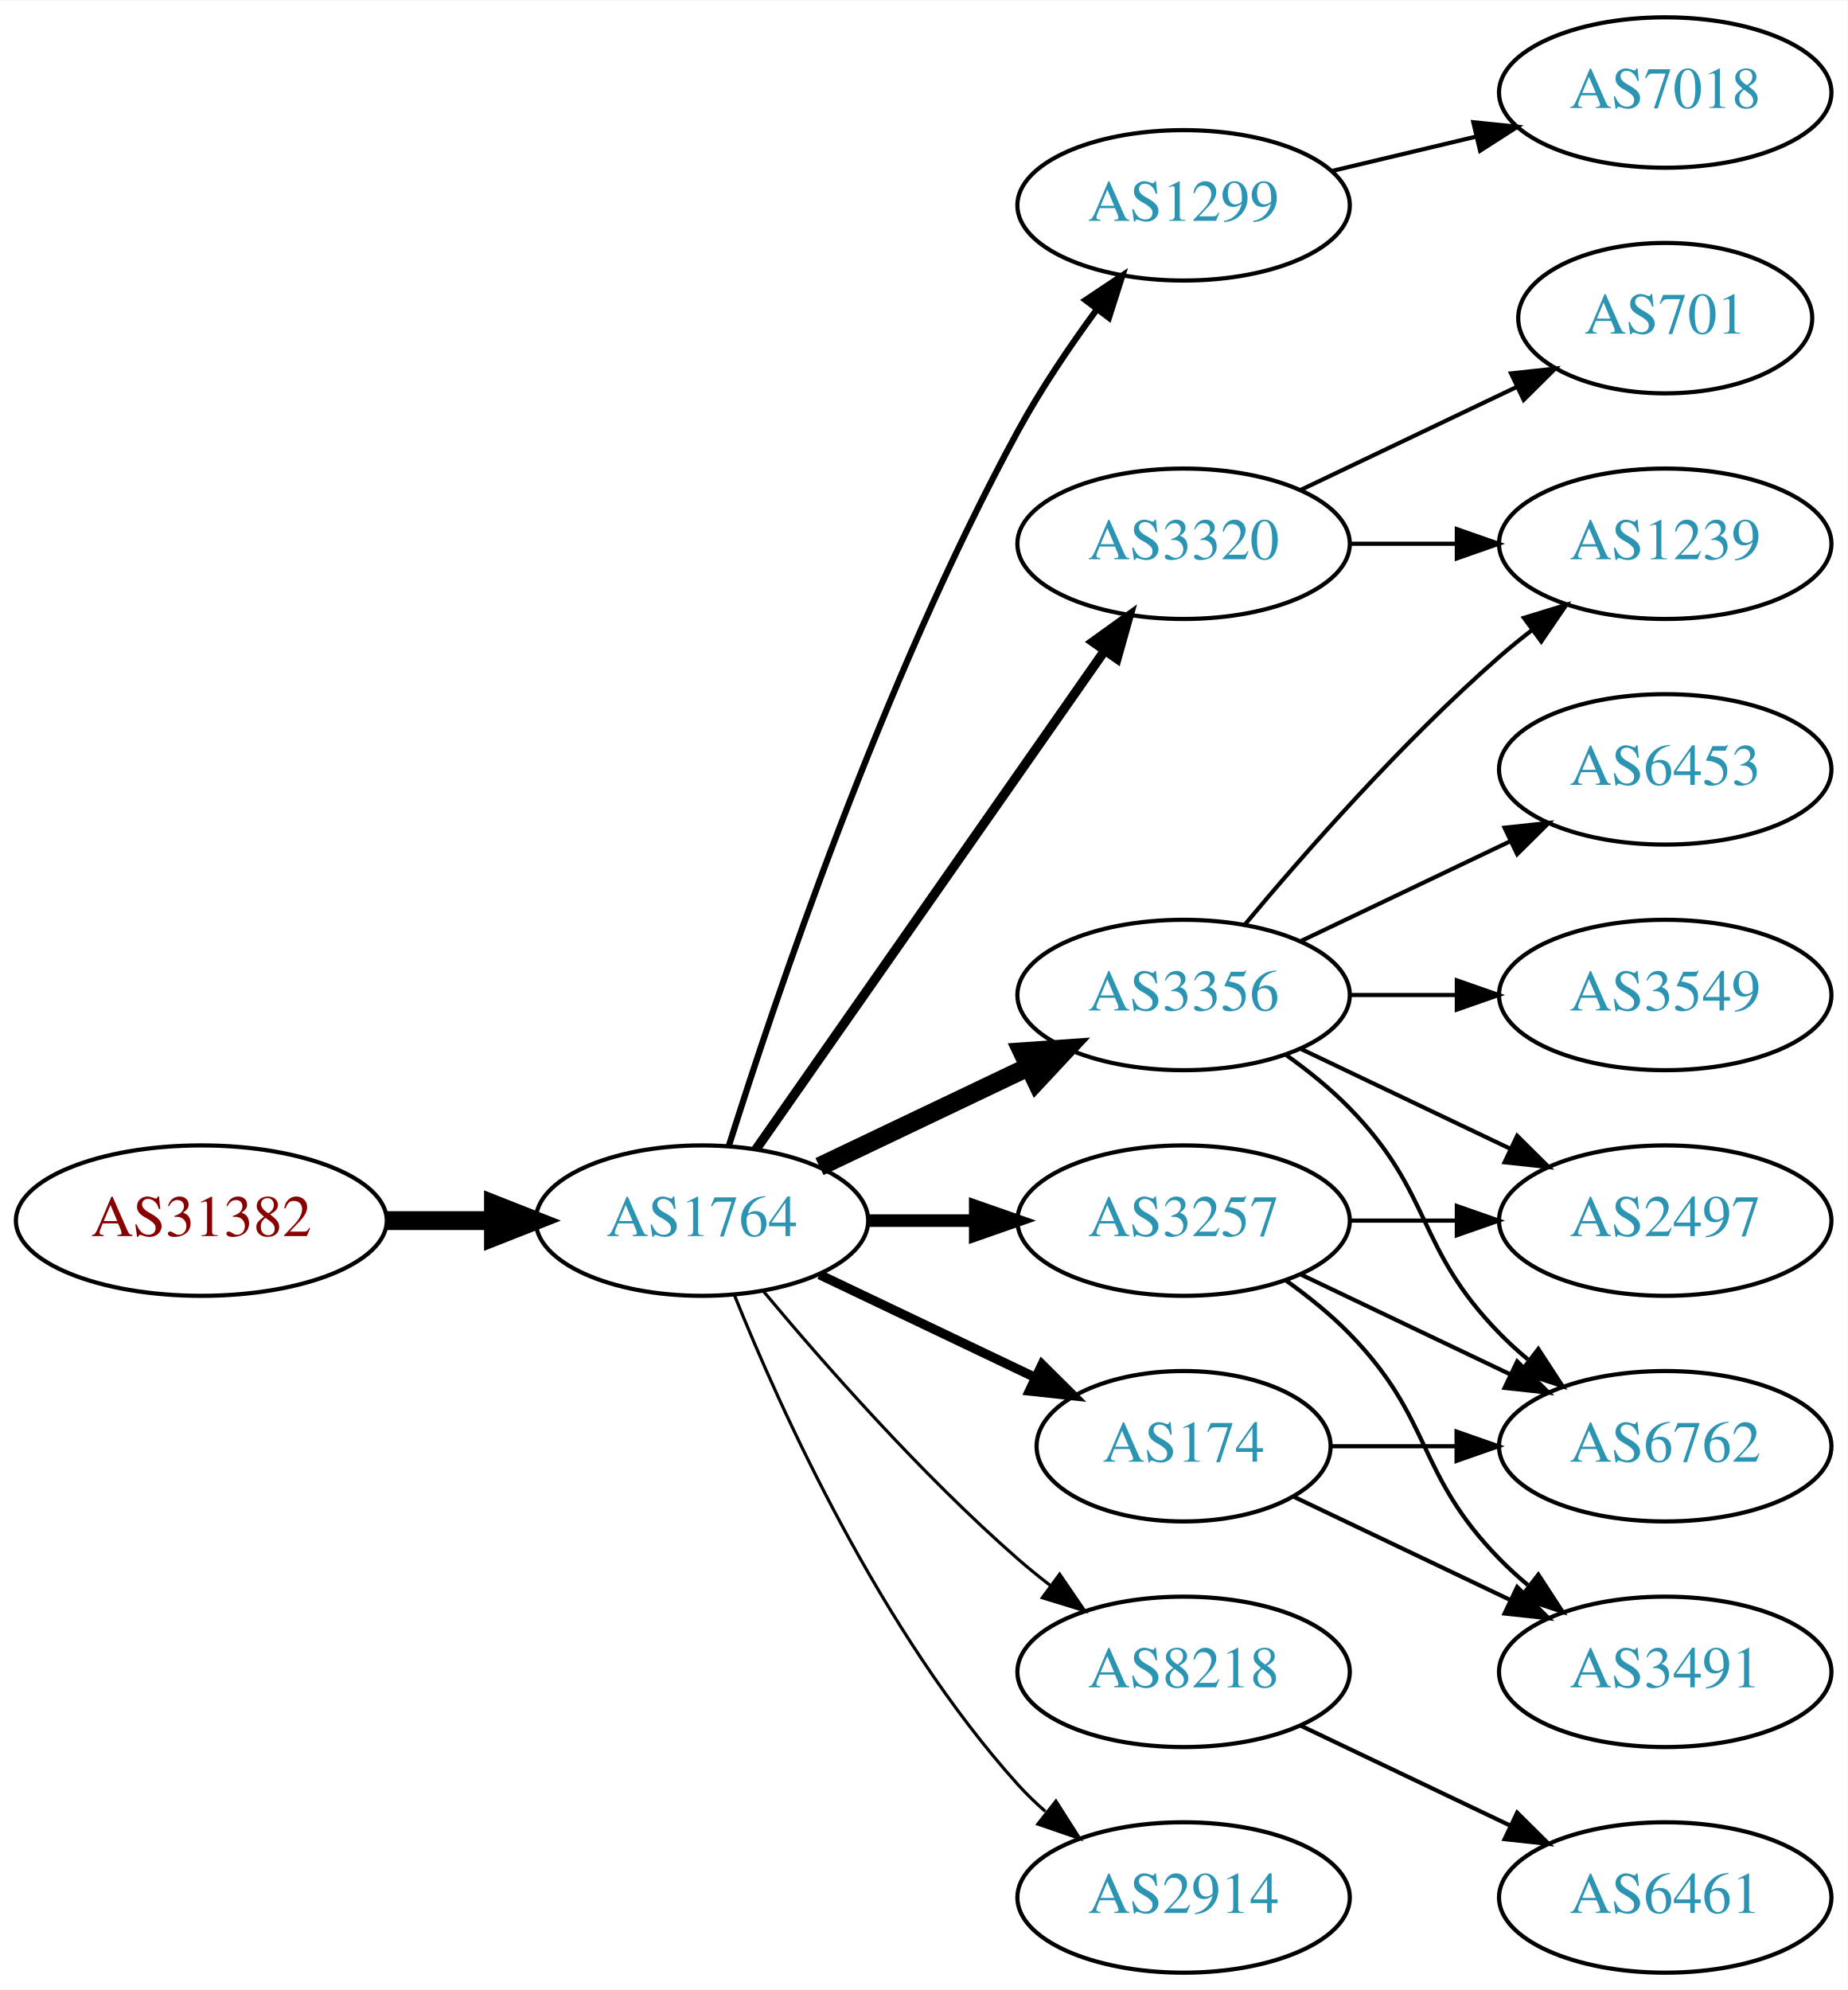
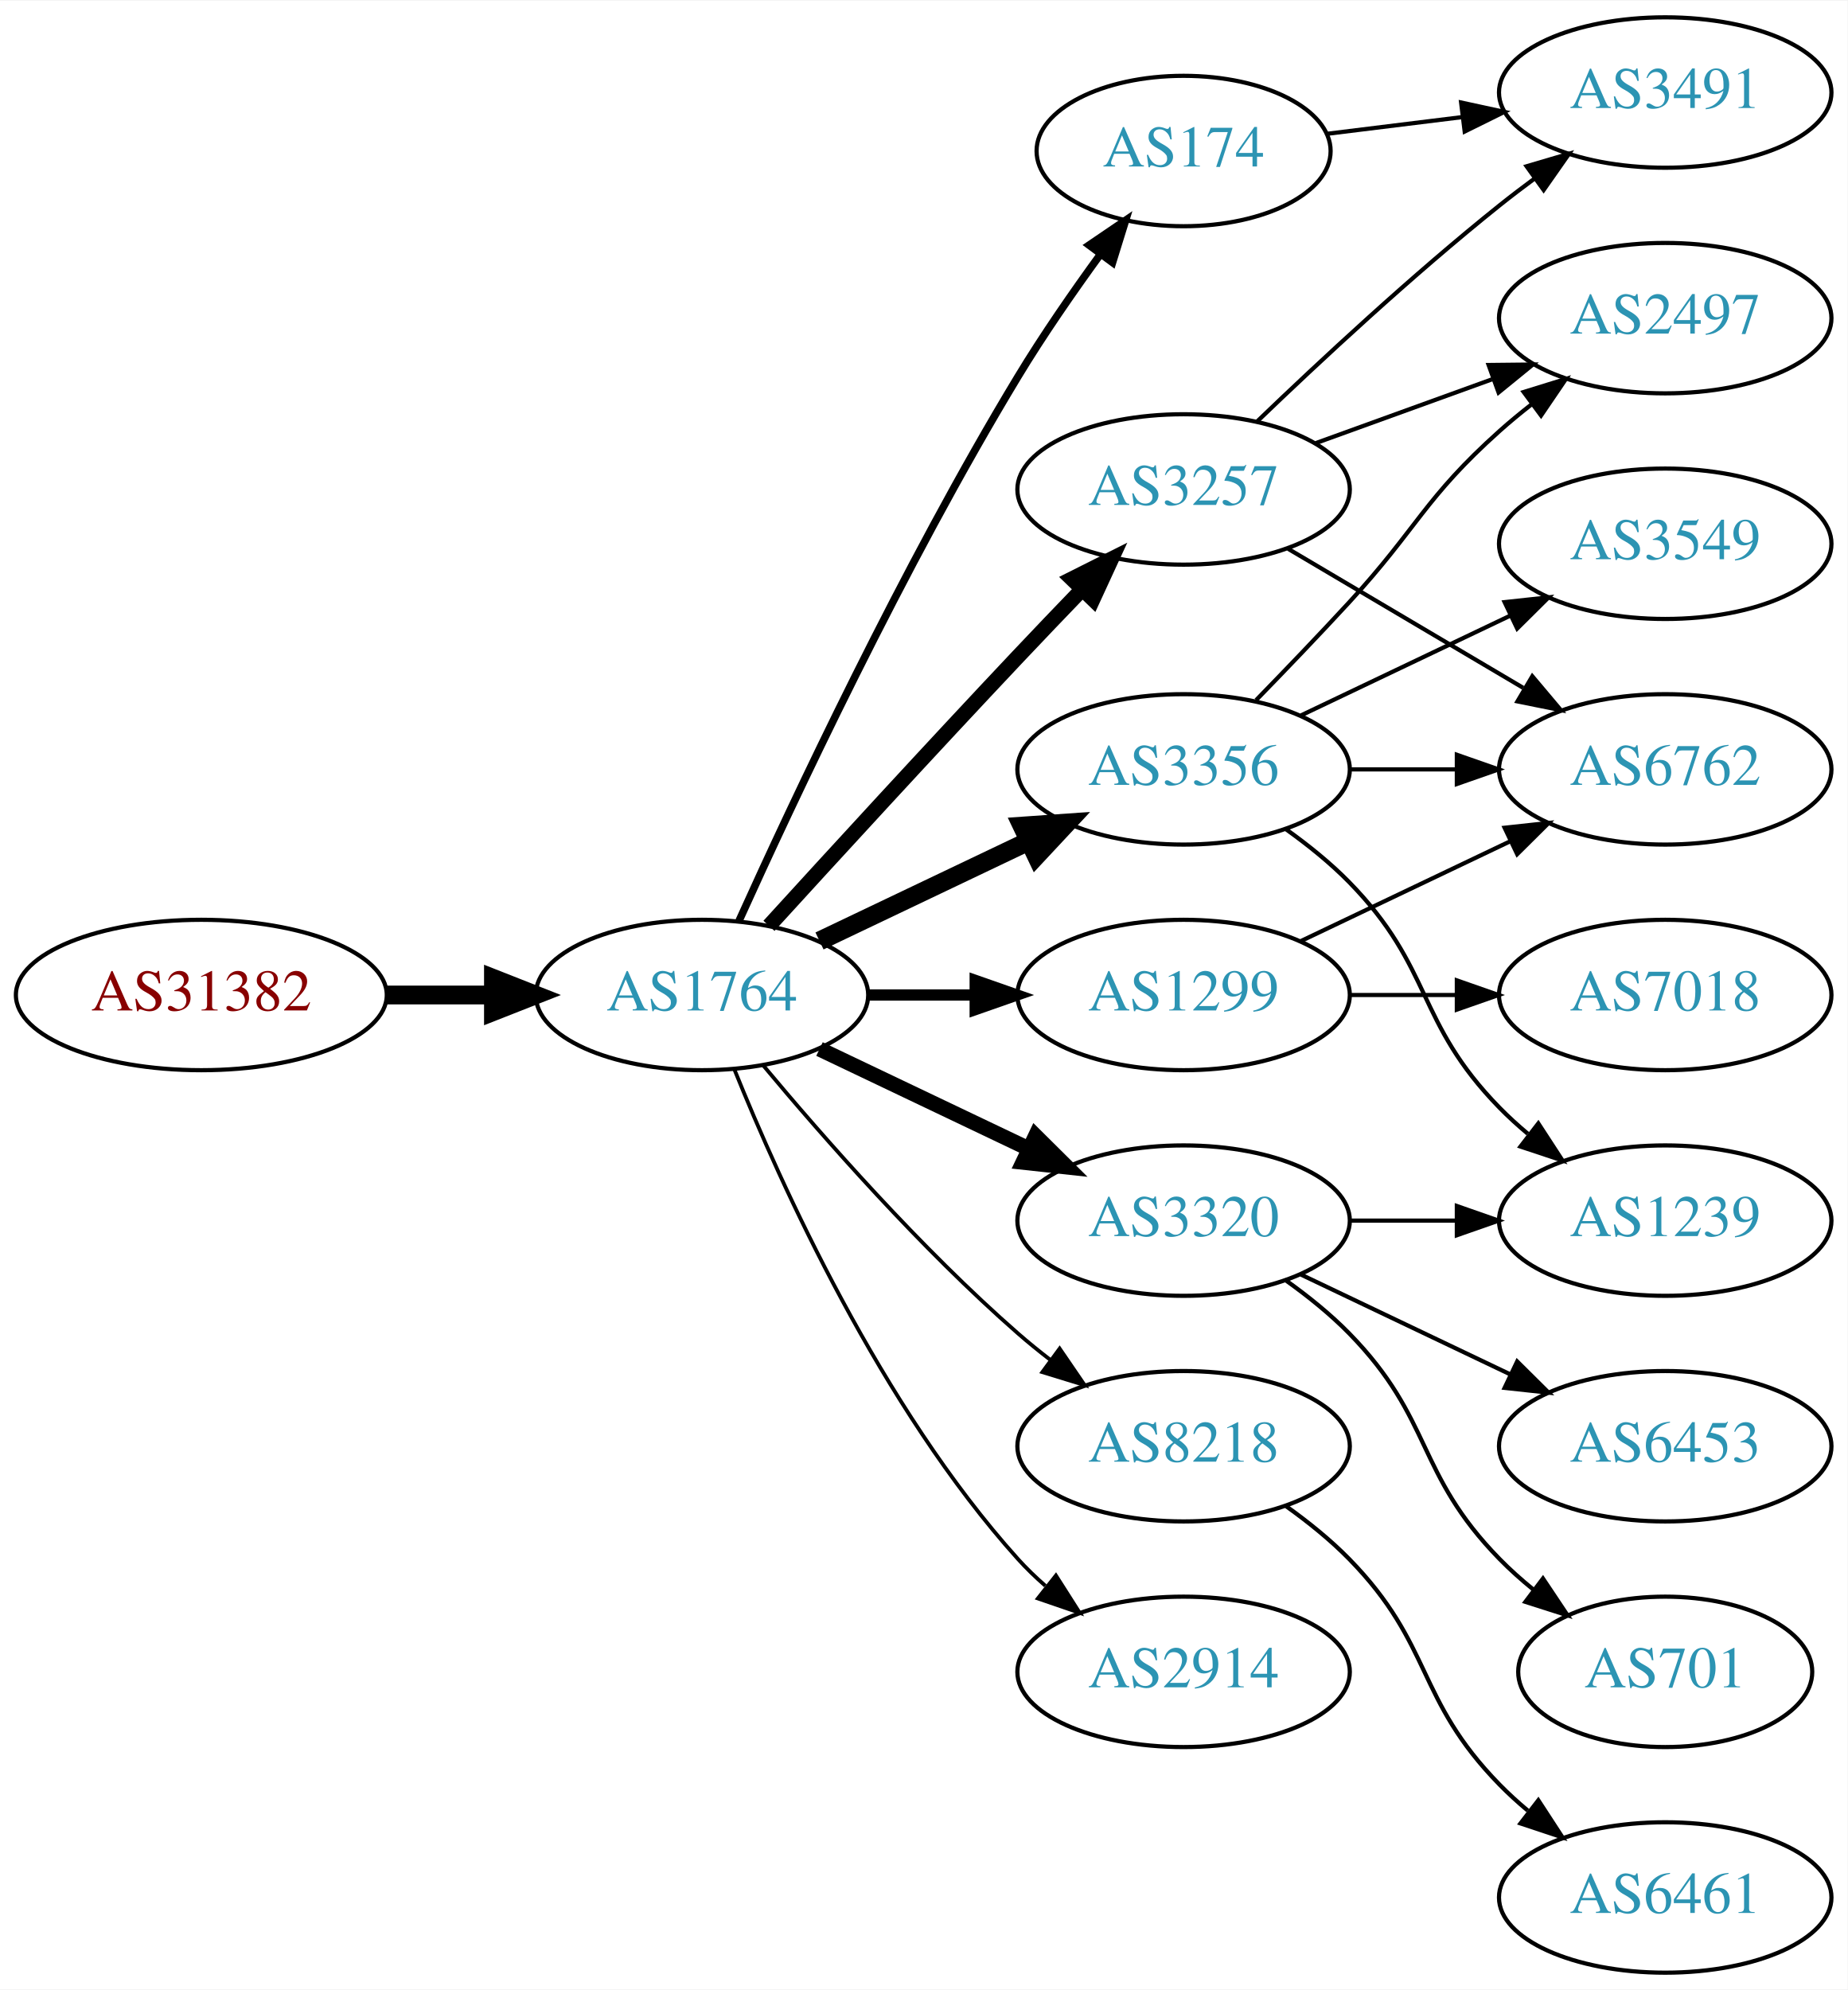
<svg xmlns="http://www.w3.org/2000/svg" xmlns:xlink="http://www.w3.org/1999/xlink" width="442pt" height="476pt" viewBox="0.00 0.00 442.27 476.00">
  <g id="graph0" class="graph" transform="scale(1 1) rotate(0) translate(4 472)">
    <polygon fill="white" stroke="none" points="-4,4 -4,-472 438.271,-472 438.271,4 -4,4" />
    <g id="node1" class="node">
      <g id="a_node1">
        <a xlink:href="/asn/31382" xlink:title="AS31382 ~ Kapsch BusinessCom AG [AT]">
-           <ellipse fill="#ffffff" stroke="black" cx="44.196" cy="-180" rx="44.393" ry="18" />
-           <text text-anchor="middle" x="44.196" y="-176.3" font-family="Times,serif" font-size="14.00" fill="#880000">AS31382</text>
+           <ellipse fill="#ffffff" stroke="black" cx="44.196" cy="-234" rx="44.393" ry="18" />
+           <text text-anchor="middle" x="44.196" y="-230.3" font-family="Times,serif" font-size="14.00" fill="#880000">AS31382</text>
        </a>
      </g>
    </g>
    <g id="node2" class="node">
      <g id="a_node2">
        <a xlink:href="/asn/1764" xlink:title="AS1764 ~ NEXTLAYER-AS [AT]">
-           <ellipse fill="#ffffff" stroke="black" cx="164.039" cy="-180" rx="39.794" ry="18" />
-           <text text-anchor="middle" x="164.039" y="-176.3" font-family="Times,serif" font-size="14.00" fill="#2c94b3">AS1764</text>
+           <ellipse fill="#ffffff" stroke="black" cx="164.039" cy="-234" rx="39.794" ry="18" />
+           <text text-anchor="middle" x="164.039" y="-230.3" font-family="Times,serif" font-size="14.00" fill="#2c94b3">AS1764</text>
        </a>
      </g>
    </g>
    <g id="edge1" class="edge">
-       <path fill="none" stroke="black" stroke-width="4.5" d="M88.407,-180C96.72,-180 105.482,-180 113.965,-180" />
-       <polygon fill="black" stroke="black" stroke-width="4.5" points="114.123,-183.938 124.123,-180 114.123,-176.063 114.123,-183.938" />
+       <path fill="none" stroke="black" stroke-width="4.5" d="M88.407,-234C96.72,-234 105.482,-234 113.965,-234" />
+       <polygon fill="black" stroke="black" stroke-width="4.5" points="114.123,-237.938 124.123,-234 114.123,-230.063 114.123,-237.938" />
    </g>
    <g id="node3" class="node">
      <g id="a_node3">
-         <a xlink:href="/asn/1299" xlink:title="AS1299 ~ Telia Carrier [EU]">
-           <ellipse fill="#ffffff" stroke="black" cx="279.332" cy="-423" rx="39.794" ry="18" />
-           <text text-anchor="middle" x="279.332" y="-419.3" font-family="Times,serif" font-size="14.00" fill="#2c94b3">AS1299</text>
+         <a xlink:href="/asn/3257" xlink:title="AS3257 ~ GTT [DE]">
+           <ellipse fill="#ffffff" stroke="black" cx="279.332" cy="-355" rx="39.794" ry="18" />
+           <text text-anchor="middle" x="279.332" y="-351.3" font-family="Times,serif" font-size="14.00" fill="#2c94b3">AS3257</text>
        </a>
      </g>
    </g>
    <g id="edge2" class="edge">
-       <path fill="none" stroke="black" stroke-width="1.5" d="M170.46,-197.841C181.231,-232.146 207.122,-309.203 239.685,-369 245.117,-378.974 252.091,-389.269 258.617,-398.16" />
-       <polygon fill="black" stroke="black" stroke-width="1.5" points="255.858,-400.316 264.67,-406.198 261.45,-396.105 255.858,-400.316" />
+       <path fill="none" stroke="black" stroke-width="3.6" d="M180.08,-250.55C195.076,-266.995 218.817,-292.885 239.685,-315 244.583,-320.191 249.874,-325.718 254.923,-330.955" />
+       <polygon fill="black" stroke="black" stroke-width="3.6" points="252.604,-333.593 262.072,-338.347 257.636,-328.726 252.604,-333.593" />
    </g>
    <g id="node4" class="node">
      <g id="a_node4">
        <a xlink:href="/asn/3356" xlink:title="AS3356 ~ LEVEL3 [US]">
-           <ellipse fill="#ffffff" stroke="black" cx="279.332" cy="-234" rx="39.794" ry="18" />
-           <text text-anchor="middle" x="279.332" y="-230.3" font-family="Times,serif" font-size="14.00" fill="#2c94b3">AS3356</text>
+           <ellipse fill="#ffffff" stroke="black" cx="279.332" cy="-288" rx="39.794" ry="18" />
+           <text text-anchor="middle" x="279.332" y="-284.3" font-family="Times,serif" font-size="14.00" fill="#2c94b3">AS3356</text>
        </a>
      </g>
    </g>
    <g id="edge3" class="edge">
-       <path fill="none" stroke="black" stroke-width="4.5" d="M192.175,-192.934C207.169,-200.081 225.99,-209.052 242.213,-216.785" />
-       <polygon fill="black" stroke="black" stroke-width="4.5" points="240.695,-220.423 251.417,-221.171 244.084,-213.314 240.695,-220.423" />
+       <path fill="none" stroke="black" stroke-width="4.5" d="M192.175,-246.934C207.169,-254.081 225.99,-263.052 242.213,-270.785" />
+       <polygon fill="black" stroke="black" stroke-width="4.5" points="240.695,-274.423 251.417,-275.171 244.084,-267.314 240.695,-274.423" />
    </g>
    <g id="node5" class="node">
      <g id="a_node5">
-         <a xlink:href="/asn/8218" xlink:title="AS8218 ~ legacy Neotelecoms [FR]">
-           <ellipse fill="#ffffff" stroke="black" cx="279.332" cy="-72" rx="39.794" ry="18" />
-           <text text-anchor="middle" x="279.332" y="-68.3" font-family="Times,serif" font-size="14.00" fill="#2c94b3">AS8218</text>
+         <a xlink:href="/asn/1299" xlink:title="AS1299 ~ Telia Carrier [EU]">
+           <ellipse fill="#ffffff" stroke="black" cx="279.332" cy="-234" rx="39.794" ry="18" />
+           <text text-anchor="middle" x="279.332" y="-230.3" font-family="Times,serif" font-size="14.00" fill="#2c94b3">AS1299</text>
        </a>
      </g>
    </g>
    <g id="edge4" class="edge">
-       <path fill="none" stroke="black" stroke-width="0.75" d="M178.669,-163.183C192.951,-146.071 216.498,-119.255 239.685,-99 242.151,-96.846 244.789,-94.706 247.487,-92.628" />
-       <polygon fill="black" stroke="black" stroke-width="0.75" points="249.66,-95.375 255.641,-86.63 245.512,-89.736 249.66,-95.375" />
+       <path fill="none" stroke="black" stroke-width="2.7" d="M203.711,-234C211.914,-234 220.678,-234 229.21,-234" />
+       <polygon fill="black" stroke="black" stroke-width="2.7" points="229.449,-237.5 239.449,-234 229.449,-230.5 229.449,-237.5" />
    </g>
    <g id="node6" class="node">
      <g id="a_node6">
-         <a xlink:href="/asn/3257" xlink:title="AS3257 ~ GTT [DE]">
+         <a xlink:href="/asn/3320" xlink:title="AS3320 ~ DTAG [DE]">
          <ellipse fill="#ffffff" stroke="black" cx="279.332" cy="-180" rx="39.794" ry="18" />
-           <text text-anchor="middle" x="279.332" y="-176.3" font-family="Times,serif" font-size="14.00" fill="#2c94b3">AS3257</text>
+           <text text-anchor="middle" x="279.332" y="-176.3" font-family="Times,serif" font-size="14.00" fill="#2c94b3">AS3320</text>
        </a>
      </g>
    </g>
    <g id="edge5" class="edge">
-       <path fill="none" stroke="black" stroke-width="3" d="M203.711,-180C211.914,-180 220.678,-180 229.21,-180" />
-       <polygon fill="black" stroke="black" stroke-width="3" points="229.449,-183.5 239.449,-180 229.449,-176.5 229.449,-183.5" />
+       <path fill="none" stroke="black" stroke-width="3.6" d="M192.175,-221.066C207.169,-213.919 225.99,-204.948 242.213,-197.215" />
+       <polygon fill="black" stroke="black" stroke-width="3.6" points="243.895,-200.291 251.417,-192.829 240.884,-193.972 243.895,-200.291" />
    </g>
    <g id="node7" class="node">
      <g id="a_node7">
-         <a xlink:href="/asn/174" xlink:title="AS174 ~ Cogent Communications [US]">
-           <ellipse fill="#ffffff" stroke="black" cx="279.332" cy="-126" rx="35.194" ry="18" />
-           <text text-anchor="middle" x="279.332" y="-122.3" font-family="Times,serif" font-size="14.00" fill="#2c94b3">AS174</text>
+         <a xlink:href="/asn/8218" xlink:title="AS8218 ~ legacy Neotelecoms [FR]">
+           <ellipse fill="#ffffff" stroke="black" cx="279.332" cy="-126" rx="39.794" ry="18" />
+           <text text-anchor="middle" x="279.332" y="-122.3" font-family="Times,serif" font-size="14.00" fill="#2c94b3">AS8218</text>
        </a>
      </g>
    </g>
    <g id="edge6" class="edge">
-       <path fill="none" stroke="black" stroke-width="2.25" d="M192.175,-167.066C207.607,-159.71 227.092,-150.423 243.628,-142.541" />
-       <polygon fill="black" stroke="black" stroke-width="2.25" points="245.448,-145.551 252.969,-138.089 242.436,-139.232 245.448,-145.551" />
+       <path fill="none" stroke="black" stroke-width="0.9" d="M178.669,-217.183C192.951,-200.071 216.498,-173.255 239.685,-153 242.151,-150.846 244.789,-148.706 247.487,-146.628" />
+       <polygon fill="black" stroke="black" stroke-width="0.9" points="249.66,-149.375 255.641,-140.63 245.512,-143.736 249.66,-149.375" />
    </g>
    <g id="node8" class="node">
      <g id="a_node8">
-         <a xlink:href="/asn/3320" xlink:title="AS3320 ~ DTAG [DE]">
-           <ellipse fill="#ffffff" stroke="black" cx="279.332" cy="-342" rx="39.794" ry="18" />
-           <text text-anchor="middle" x="279.332" y="-338.3" font-family="Times,serif" font-size="14.00" fill="#2c94b3">AS3320</text>
+         <a xlink:href="/asn/2914" xlink:title="AS2914 ~ NTT America, Inc. [US]">
+           <ellipse fill="#ffffff" stroke="black" cx="279.332" cy="-72" rx="39.794" ry="18" />
+           <text text-anchor="middle" x="279.332" y="-68.3" font-family="Times,serif" font-size="14.00" fill="#2c94b3">AS2914</text>
        </a>
      </g>
    </g>
    <g id="edge7" class="edge">
-       <path fill="none" stroke="black" stroke-width="2.25" d="M176.949,-197.031C196.871,-225.517 237.06,-282.985 260.41,-316.374" />
-       <polygon fill="black" stroke="black" stroke-width="2.25" points="257.641,-318.521 266.24,-324.71 263.377,-314.509 257.641,-318.521" />
+       <path fill="none" stroke="black" stroke-width="0.9" d="M171.786,-216.213C182.837,-188.757 206.891,-135.422 239.685,-99 241.688,-96.776 243.906,-94.637 246.239,-92.603" />
+       <polygon fill="black" stroke="black" stroke-width="0.9" points="248.769,-95.065 254.458,-86.127 244.437,-89.567 248.769,-95.065" />
    </g>
    <g id="node9" class="node">
      <g id="a_node9">
-         <a xlink:href="/asn/2914" xlink:title="AS2914 ~ NTT America, Inc. [US]">
-           <ellipse fill="#ffffff" stroke="black" cx="279.332" cy="-18" rx="39.794" ry="18" />
-           <text text-anchor="middle" x="279.332" y="-14.3" font-family="Times,serif" font-size="14.00" fill="#2c94b3">AS2914</text>
+         <a xlink:href="/asn/174" xlink:title="AS174 ~ Cogent Communications [US]">
+           <ellipse fill="#ffffff" stroke="black" cx="279.332" cy="-436" rx="35.194" ry="18" />
+           <text text-anchor="middle" x="279.332" y="-432.3" font-family="Times,serif" font-size="14.00" fill="#2c94b3">AS174</text>
        </a>
      </g>
    </g>
    <g id="edge8" class="edge">
-       <path fill="none" stroke="black" stroke-width="0.75" d="M171.786,-162.213C182.837,-134.757 206.891,-81.422 239.685,-45 241.688,-42.776 243.906,-40.637 246.239,-38.603" />
-       <polygon fill="black" stroke="black" stroke-width="0.75" points="248.769,-41.065 254.458,-32.127 244.437,-35.567 248.769,-41.065" />
-     </g>
-     <g id="node18" class="node">
-       <g id="a_node18">
-         <a xlink:href="/asn/7018" xlink:title="AS7018 ~ AT&amp;T Services, Inc. [US]">
-           <ellipse fill="#ffffff" stroke="black" cx="394.625" cy="-450" rx="39.794" ry="18" />
-           <text text-anchor="middle" x="394.625" y="-446.3" font-family="Times,serif" font-size="14.00" fill="#2c94b3">AS7018</text>
-         </a>
-       </g>
-     </g>
-     <g id="edge22" class="edge">
-       <path fill="none" stroke="black" d="M314.939,-431.248C325.81,-433.838 337.964,-436.735 349.407,-439.462" />
-       <polygon fill="black" stroke="black" points="348.69,-442.889 359.229,-441.803 350.313,-436.08 348.69,-442.889" />
+       <path fill="none" stroke="black" stroke-width="1.8" d="M172.926,-251.785C185.703,-280.06 212.273,-336.697 239.685,-382 245.655,-391.867 252.86,-402.267 259.424,-411.278" />
+       <polygon fill="black" stroke="black" stroke-width="1.8" points="256.695,-413.475 265.459,-419.429 262.321,-409.31 256.695,-413.475" />
    </g>
    <g id="node10" class="node">
      <g id="a_node10">
-         <a xlink:href="/asn/3549" xlink:title="AS3549 ~ Level 3 Parent, LLC [US]">
-           <ellipse fill="#ffffff" stroke="black" cx="394.625" cy="-234" rx="39.794" ry="18" />
-           <text text-anchor="middle" x="394.625" y="-230.3" font-family="Times,serif" font-size="14.00" fill="#2c94b3">AS3549</text>
+         <a xlink:href="/asn/3491" xlink:title="AS3491 ~ PCCW Global, Inc. [US]">
+           <ellipse fill="#ffffff" stroke="black" cx="394.625" cy="-450" rx="39.794" ry="18" />
+           <text text-anchor="middle" x="394.625" y="-446.3" font-family="Times,serif" font-size="14.00" fill="#2c94b3">AS3491</text>
        </a>
      </g>
    </g>
    <g id="edge9" class="edge">
-       <path fill="none" stroke="black" d="M319.004,-234C327.207,-234 335.971,-234 344.503,-234" />
-       <polygon fill="black" stroke="black" points="344.742,-237.5 354.742,-234 344.742,-230.5 344.742,-237.5" />
+       <path fill="none" stroke="black" d="M296.975,-371.312C311.751,-385.51 334.164,-406.363 354.978,-423 357.681,-425.161 360.546,-427.344 363.444,-429.484" />
+       <polygon fill="black" stroke="black" points="361.436,-432.35 371.599,-435.344 365.521,-426.666 361.436,-432.35" />
    </g>
    <g id="node11" class="node">
      <g id="a_node11">
-         <a xlink:href="/asn/1239" xlink:title="AS1239 ~ Sprint [US]">
-           <ellipse fill="#ffffff" stroke="black" cx="394.625" cy="-342" rx="39.794" ry="18" />
-           <text text-anchor="middle" x="394.625" y="-338.3" font-family="Times,serif" font-size="14.00" fill="#2c94b3">AS1239</text>
+         <a xlink:href="/asn/6762" xlink:title="AS6762 ~ TELECOM ITALIA SPARKLE S.p.A. [IT]">
+           <ellipse fill="#ffffff" stroke="black" cx="394.625" cy="-288" rx="39.794" ry="18" />
+           <text text-anchor="middle" x="394.625" y="-284.3" font-family="Times,serif" font-size="14.00" fill="#2c94b3">AS6762</text>
        </a>
      </g>
    </g>
    <g id="edge10" class="edge">
-       <path fill="none" stroke="black" d="M293.962,-250.817C308.244,-267.929 331.791,-294.745 354.978,-315 357.444,-317.154 360.082,-319.294 362.78,-321.372" />
-       <polygon fill="black" stroke="black" points="360.805,-324.264 370.934,-327.37 364.953,-318.625 360.805,-324.264" />
+       <path fill="none" stroke="black" d="M304.358,-340.791C320.73,-331.109 342.618,-318.165 360.622,-307.518" />
+       <polygon fill="black" stroke="black" points="362.807,-310.292 369.633,-302.188 359.244,-304.266 362.807,-310.292" />
    </g>
    <g id="node12" class="node">
      <g id="a_node12">
        <a xlink:href="/asn/2497" xlink:title="AS2497 ~ Internet Initiative Japan Inc. [JP]">
-           <ellipse fill="#ffffff" stroke="black" cx="394.625" cy="-180" rx="39.794" ry="18" />
-           <text text-anchor="middle" x="394.625" y="-176.3" font-family="Times,serif" font-size="14.00" fill="#2c94b3">AS2497</text>
+           <ellipse fill="#ffffff" stroke="black" cx="394.625" cy="-396" rx="39.794" ry="18" />
+           <text text-anchor="middle" x="394.625" y="-392.3" font-family="Times,serif" font-size="14.00" fill="#2c94b3">AS2497</text>
        </a>
      </g>
    </g>
    <g id="edge11" class="edge">
-       <path fill="none" stroke="black" d="M307.468,-221.066C322.462,-213.919 341.283,-204.948 357.506,-197.215" />
-       <polygon fill="black" stroke="black" points="359.188,-200.291 366.71,-192.829 356.177,-193.972 359.188,-200.291" />
+       <path fill="none" stroke="black" d="M310.99,-366.095C323.963,-370.79 339.256,-376.324 353.137,-381.348" />
+       <polygon fill="black" stroke="black" points="352.347,-384.784 362.941,-384.896 354.729,-378.202 352.347,-384.784" />
+     </g>
+     <g id="edge13" class="edge">
+       <path fill="none" stroke="black" d="M319.004,-288C327.207,-288 335.971,-288 344.503,-288" />
+       <polygon fill="black" stroke="black" points="344.742,-291.5 354.742,-288 344.742,-284.5 344.742,-291.5" />
+     </g>
+     <g id="edge14" class="edge">
+       <path fill="none" stroke="black" d="M296.682,-304.568C303.634,-311.704 311.782,-320.188 318.978,-328 335.408,-345.836 336.908,-352.828 354.978,-369 357.418,-371.183 360.038,-373.344 362.724,-375.435" />
+       <polygon fill="black" stroke="black" points="360.739,-378.32 370.86,-381.454 364.903,-372.693 360.739,-378.32" />
    </g>
    <g id="node13" class="node">
      <g id="a_node13">
-         <a xlink:href="/asn/6762" xlink:title="AS6762 ~ TELECOM ITALIA SPARKLE S.p.A. [IT]">
-           <ellipse fill="#ffffff" stroke="black" cx="394.625" cy="-126" rx="39.794" ry="18" />
-           <text text-anchor="middle" x="394.625" y="-122.3" font-family="Times,serif" font-size="14.00" fill="#2c94b3">AS6762</text>
+         <a xlink:href="/asn/1239" xlink:title="AS1239 ~ Sprint [US]">
+           <ellipse fill="#ffffff" stroke="black" cx="394.625" cy="-180" rx="39.794" ry="18" />
+           <text text-anchor="middle" x="394.625" y="-176.3" font-family="Times,serif" font-size="14.00" fill="#2c94b3">AS1239</text>
        </a>
      </g>
    </g>
    <g id="edge12" class="edge">
-       <path fill="none" stroke="black" d="M303.926,-219.611C309.182,-215.852 314.513,-211.563 318.978,-207 339.151,-186.383 334.806,-173.617 354.978,-153 357.071,-150.861 359.354,-148.782 361.731,-146.79" />
-       <polygon fill="black" stroke="black" points="364.249,-149.268 370.031,-140.389 359.974,-143.725 364.249,-149.268" />
+       <path fill="none" stroke="black" d="M303.926,-273.611C309.182,-269.852 314.513,-265.563 318.978,-261 339.151,-240.383 334.806,-227.617 354.978,-207 357.071,-204.861 359.354,-202.782 361.731,-200.79" />
+       <polygon fill="black" stroke="black" points="364.249,-203.268 370.031,-194.389 359.974,-197.725 364.249,-203.268" />
    </g>
    <g id="node14" class="node">
      <g id="a_node14">
-         <a xlink:href="/asn/6453" xlink:title="AS6453 ~ TATA COMMUNICATIONS (AMERICA) INC [US]">
-           <ellipse fill="#ffffff" stroke="black" cx="394.625" cy="-288" rx="39.794" ry="18" />
-           <text text-anchor="middle" x="394.625" y="-284.3" font-family="Times,serif" font-size="14.00" fill="#2c94b3">AS6453</text>
-         </a>
-       </g>
-     </g>
-     <g id="edge13" class="edge">
+         <a xlink:href="/asn/3549" xlink:title="AS3549 ~ Level 3 Parent, LLC [US]">
+           <ellipse fill="#ffffff" stroke="black" cx="394.625" cy="-342" rx="39.794" ry="18" />
+           <text text-anchor="middle" x="394.625" y="-338.3" font-family="Times,serif" font-size="14.00" fill="#2c94b3">AS3549</text>
+         </a>
+       </g>
+     </g>
+     <g id="edge15" class="edge">
+       <path fill="none" stroke="black" d="M307.468,-300.934C322.462,-308.081 341.283,-317.052 357.506,-324.785" />
+       <polygon fill="black" stroke="black" points="356.177,-328.028 366.71,-329.171 359.188,-321.709 356.177,-328.028" />
+     </g>
+     <g id="edge17" class="edge">
      <path fill="none" stroke="black" d="M307.468,-246.934C322.462,-254.081 341.283,-263.052 357.506,-270.785" />
      <polygon fill="black" stroke="black" points="356.177,-274.028 366.71,-275.171 359.188,-267.709 356.177,-274.028" />
    </g>
    <g id="node15" class="node">
      <g id="a_node15">
+         <a xlink:href="/asn/7018" xlink:title="AS7018 ~ AT&amp;T Services, Inc. [US]">
+           <ellipse fill="#ffffff" stroke="black" cx="394.625" cy="-234" rx="39.794" ry="18" />
+           <text text-anchor="middle" x="394.625" y="-230.3" font-family="Times,serif" font-size="14.00" fill="#2c94b3">AS7018</text>
+         </a>
+       </g>
+     </g>
+     <g id="edge16" class="edge">
+       <path fill="none" stroke="black" d="M319.004,-234C327.207,-234 335.971,-234 344.503,-234" />
+       <polygon fill="black" stroke="black" points="344.742,-237.5 354.742,-234 344.742,-230.5 344.742,-237.5" />
+     </g>
+     <g id="edge20" class="edge">
+       <path fill="none" stroke="black" d="M319.004,-180C327.207,-180 335.971,-180 344.503,-180" />
+       <polygon fill="black" stroke="black" points="344.742,-183.5 354.742,-180 344.742,-176.5 344.742,-183.5" />
+     </g>
+     <g id="node16" class="node">
+       <g id="a_node16">
+         <a xlink:href="/asn/701" xlink:title="AS701 ~ UUNET [US]">
+           <ellipse fill="#ffffff" stroke="black" cx="394.625" cy="-72" rx="35.194" ry="18" />
+           <text text-anchor="middle" x="394.625" y="-68.3" font-family="Times,serif" font-size="14.00" fill="#2c94b3">AS701</text>
+         </a>
+       </g>
+     </g>
+     <g id="edge18" class="edge">
+       <path fill="none" stroke="black" d="M303.926,-165.611C309.182,-161.852 314.513,-157.563 318.978,-153 339.151,-132.383 334.806,-119.617 354.978,-99 357.457,-96.466 360.204,-94.017 363.056,-91.696" />
+       <polygon fill="black" stroke="black" points="365.359,-94.343 371.242,-85.532 361.148,-88.752 365.359,-94.343" />
+     </g>
+     <g id="node17" class="node">
+       <g id="a_node17">
+         <a xlink:href="/asn/6453" xlink:title="AS6453 ~ TATA COMMUNICATIONS (AMERICA) INC [US]">
+           <ellipse fill="#ffffff" stroke="black" cx="394.625" cy="-126" rx="39.794" ry="18" />
+           <text text-anchor="middle" x="394.625" y="-122.3" font-family="Times,serif" font-size="14.00" fill="#2c94b3">AS6453</text>
+         </a>
+       </g>
+     </g>
+     <g id="edge19" class="edge">
+       <path fill="none" stroke="black" d="M307.468,-167.066C322.462,-159.919 341.283,-150.948 357.506,-143.215" />
+       <polygon fill="black" stroke="black" points="359.188,-146.291 366.71,-138.829 356.177,-139.972 359.188,-146.291" />
+     </g>
+     <g id="node18" class="node">
+       <g id="a_node18">
        <a xlink:href="/asn/6461" xlink:title="AS6461 ~ Zayo Bandwidth [US]">
          <ellipse fill="#ffffff" stroke="black" cx="394.625" cy="-18" rx="39.794" ry="18" />
          <text text-anchor="middle" x="394.625" y="-14.3" font-family="Times,serif" font-size="14.00" fill="#2c94b3">AS6461</text>
        </a>
      </g>
    </g>
-     <g id="edge14" class="edge">
-       <path fill="none" stroke="black" d="M307.468,-59.066C322.462,-51.919 341.283,-42.948 357.506,-35.215" />
-       <polygon fill="black" stroke="black" points="359.188,-38.291 366.71,-30.829 356.177,-31.972 359.188,-38.291" />
-     </g>
-     <g id="edge17" class="edge">
-       <path fill="none" stroke="black" d="M319.004,-180C327.207,-180 335.971,-180 344.503,-180" />
-       <polygon fill="black" stroke="black" points="344.742,-183.5 354.742,-180 344.742,-176.5 344.742,-183.5" />
-     </g>
-     <g id="edge16" class="edge">
-       <path fill="none" stroke="black" d="M307.468,-167.066C322.462,-159.919 341.283,-150.948 357.506,-143.215" />
-       <polygon fill="black" stroke="black" points="359.188,-146.291 366.71,-138.829 356.177,-139.972 359.188,-146.291" />
-     </g>
-     <g id="node16" class="node">
-       <g id="a_node16">
-         <a xlink:href="/asn/3491" xlink:title="AS3491 ~ PCCW Global, Inc. [US]">
-           <ellipse fill="#ffffff" stroke="black" cx="394.625" cy="-72" rx="39.794" ry="18" />
-           <text text-anchor="middle" x="394.625" y="-68.3" font-family="Times,serif" font-size="14.00" fill="#2c94b3">AS3491</text>
-         </a>
-       </g>
-     </g>
-     <g id="edge15" class="edge">
-       <path fill="none" stroke="black" d="M303.926,-165.611C309.182,-161.852 314.513,-157.563 318.978,-153 339.151,-132.383 334.806,-119.617 354.978,-99 357.071,-96.861 359.354,-94.782 361.731,-92.79" />
-       <polygon fill="black" stroke="black" points="364.249,-95.268 370.031,-86.389 359.974,-89.725 364.249,-95.268" />
-     </g>
-     <g id="edge19" class="edge">
-       <path fill="none" stroke="black" d="M314.631,-126C324.008,-126 334.358,-126 344.393,-126" />
-       <polygon fill="black" stroke="black" points="344.681,-129.5 354.681,-126 344.681,-122.5 344.681,-129.5" />
-     </g>
-     <g id="edge18" class="edge">
-       <path fill="none" stroke="black" d="M305.757,-113.881C321.059,-106.587 340.783,-97.186 357.665,-89.14" />
-       <polygon fill="black" stroke="black" points="359.184,-92.293 366.705,-84.831 356.172,-85.974 359.184,-92.293" />
-     </g>
-     <g id="edge20" class="edge">
-       <path fill="none" stroke="black" d="M319.004,-342C327.207,-342 335.971,-342 344.503,-342" />
-       <polygon fill="black" stroke="black" points="344.742,-345.5 354.742,-342 344.742,-338.5 344.742,-345.5" />
-     </g>
-     <g id="node17" class="node">
-       <g id="a_node17">
-         <a xlink:href="/asn/701" xlink:title="AS701 ~ UUNET [US]">
-           <ellipse fill="#ffffff" stroke="black" cx="394.625" cy="-396" rx="35.194" ry="18" />
-           <text text-anchor="middle" x="394.625" y="-392.3" font-family="Times,serif" font-size="14.00" fill="#2c94b3">AS701</text>
-         </a>
-       </g>
-     </g>
    <g id="edge21" class="edge">
-       <path fill="none" stroke="black" d="M307.468,-354.934C322.9,-362.29 342.385,-371.577 358.92,-379.459" />
-       <polygon fill="black" stroke="black" points="357.729,-382.768 368.262,-383.911 360.741,-376.449 357.729,-382.768" />
+       <path fill="none" stroke="black" d="M303.926,-111.611C309.182,-107.852 314.513,-103.563 318.978,-99 339.151,-78.383 334.806,-65.617 354.978,-45 357.071,-42.861 359.354,-40.782 361.731,-38.79" />
+       <polygon fill="black" stroke="black" points="364.249,-41.268 370.031,-32.389 359.974,-35.725 364.249,-41.268" />
+     </g>
+     <g id="edge22" class="edge">
+       <path fill="none" stroke="black" d="M313.71,-440.125C323.801,-441.372 335.084,-442.766 345.919,-444.105" />
+       <polygon fill="black" stroke="black" points="345.762,-447.612 356.116,-445.365 346.621,-440.665 345.762,-447.612" />
    </g>
  </g>
</svg>
